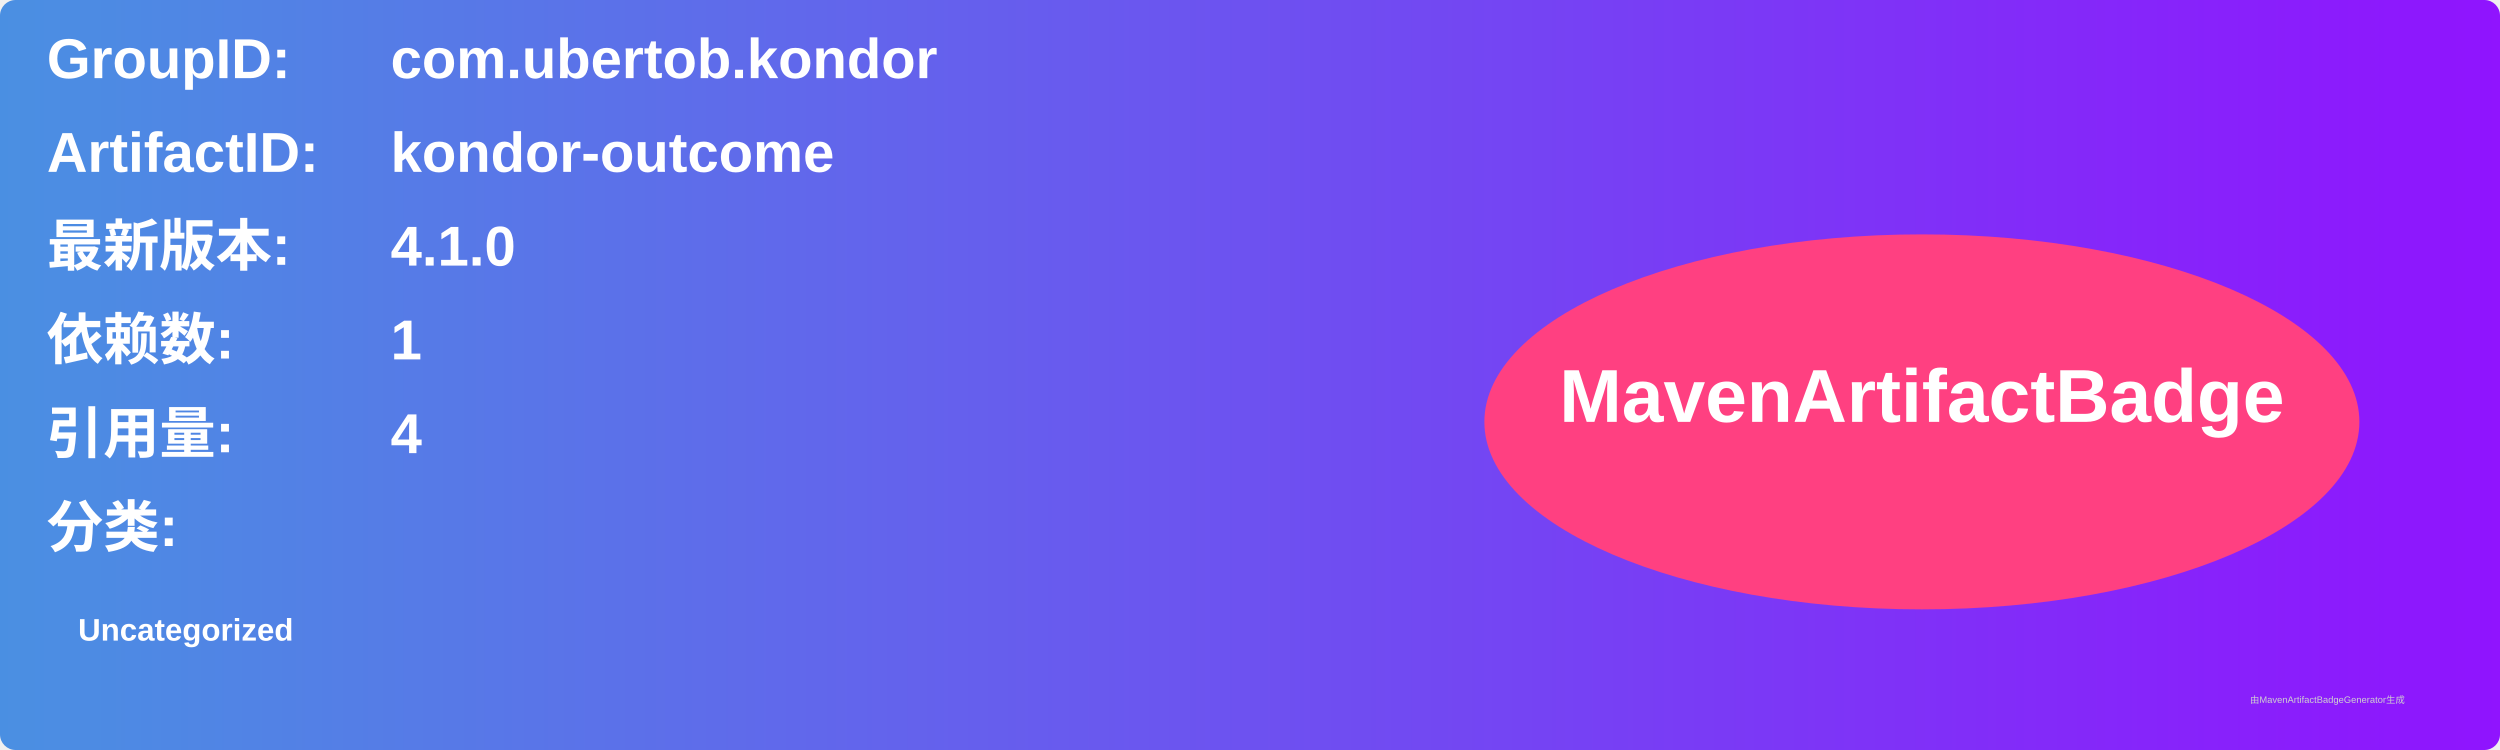
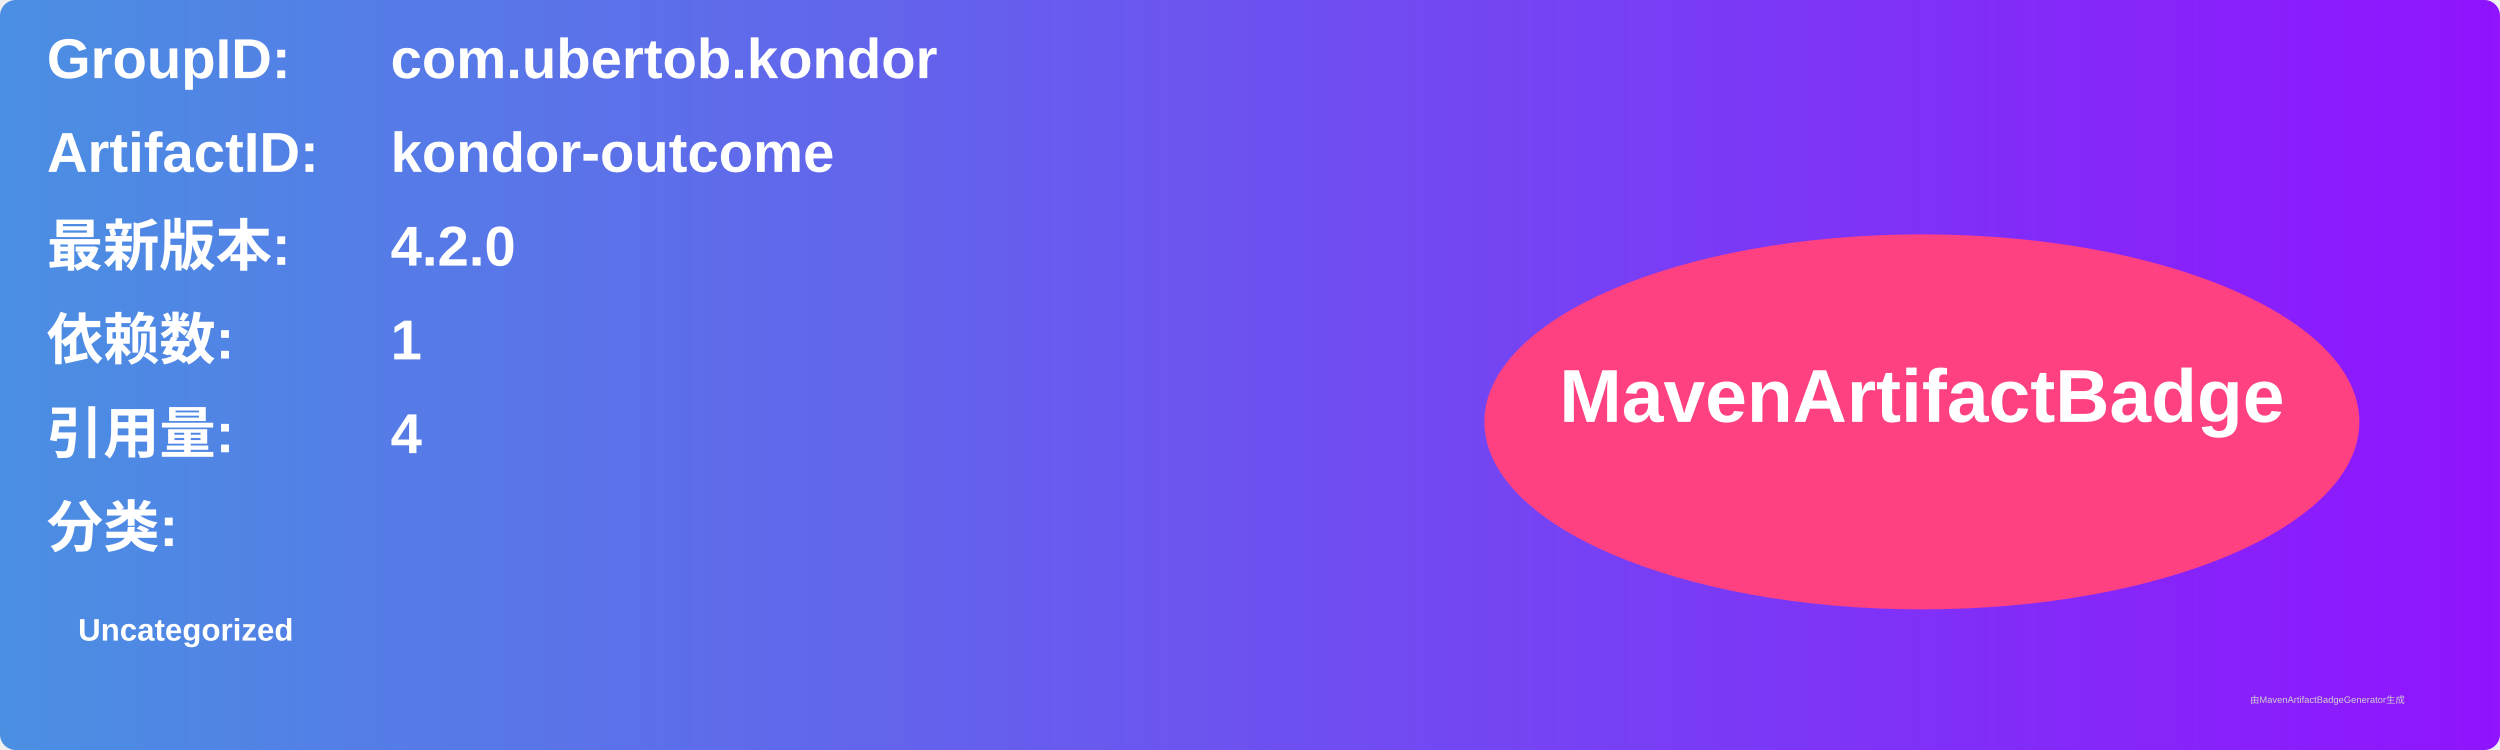
<svg xmlns="http://www.w3.org/2000/svg" width="800" height="240" viewBox="0 0 800 240">
  <linearGradient id="grad" x1="0%" y1="0%" x2="100%" y2="0%">
    <stop offset="0%" stop-color="#4a90e2" />
    <stop offset="100%" stop-color="#9013fe" />
  </linearGradient>
  <rect width="100%" height="100%" rx="5" ry="5" fill="url(#grad)" />
  <g transform="translate(15, 15)">
    <text x="0" y="10" font-family="Arial" font-size="18" fill="white" font-weight="bold" width="260">GroupID:</text>
    <text x="110" y="10" font-family="Arial" font-size="18" fill="white" font-weight="bold" width="460">com.ubertob.kondor</text>
    <text x="0" y="40" font-family="Arial" font-size="18" fill="white" font-weight="bold" width="260">ArtifactID:</text>
    <text x="110" y="40" font-family="Arial" font-size="18" fill="white" font-weight="bold" width="460">kondor-outcome</text>
    <text x="0" y="70" font-family="Arial" font-size="18" fill="white" font-weight="bold">最新版本:</text>
    <text x="110" y="70" font-family="Arial" font-size="18" fill="white" font-weight="bold">
-       <tspan font-weight="bold">4.1.0</tspan>
+       <tspan font-weight="bold">4.2.0</tspan>
    </text>
    <text x="0" y="100" font-family="Arial" font-size="18" fill="white" font-weight="bold">依赖数: </text>
    <text x="110" y="100" font-family="Arial" font-size="18" fill="white">
      <tspan font-weight="bold">1</tspan>
    </text>
    <text x="0" y="130" font-family="Arial" font-size="18" fill="white" font-weight="bold">引用量: </text>
    <text x="110" y="130" font-family="Arial" font-size="18" fill="white">
      <tspan font-weight="bold">4</tspan>
    </text>
    <text x="0" y="160" font-family="Arial" font-size="18" fill="white" font-weight="bold">分类:</text>
    <text x="10" y="190" font-family="Arial" font-size="10" fill="white">
      <tspan font-weight="bold">Uncategorized</tspan>
    </text>
    <ellipse cx="600" cy="120" rx="140" ry="60" fill="#ff4081" />
    <text x="600" y="120" text-anchor="middle" font-family="Arial" font-size="24" fill="white" font-weight="bold">MavenArtifactBadge</text>
  </g>
  <text x="720" y="225" font-family="Arial" font-size="3" fill="#d0d0d0">由MavenArtifactBadgeGenerator生成</text>
</svg>
